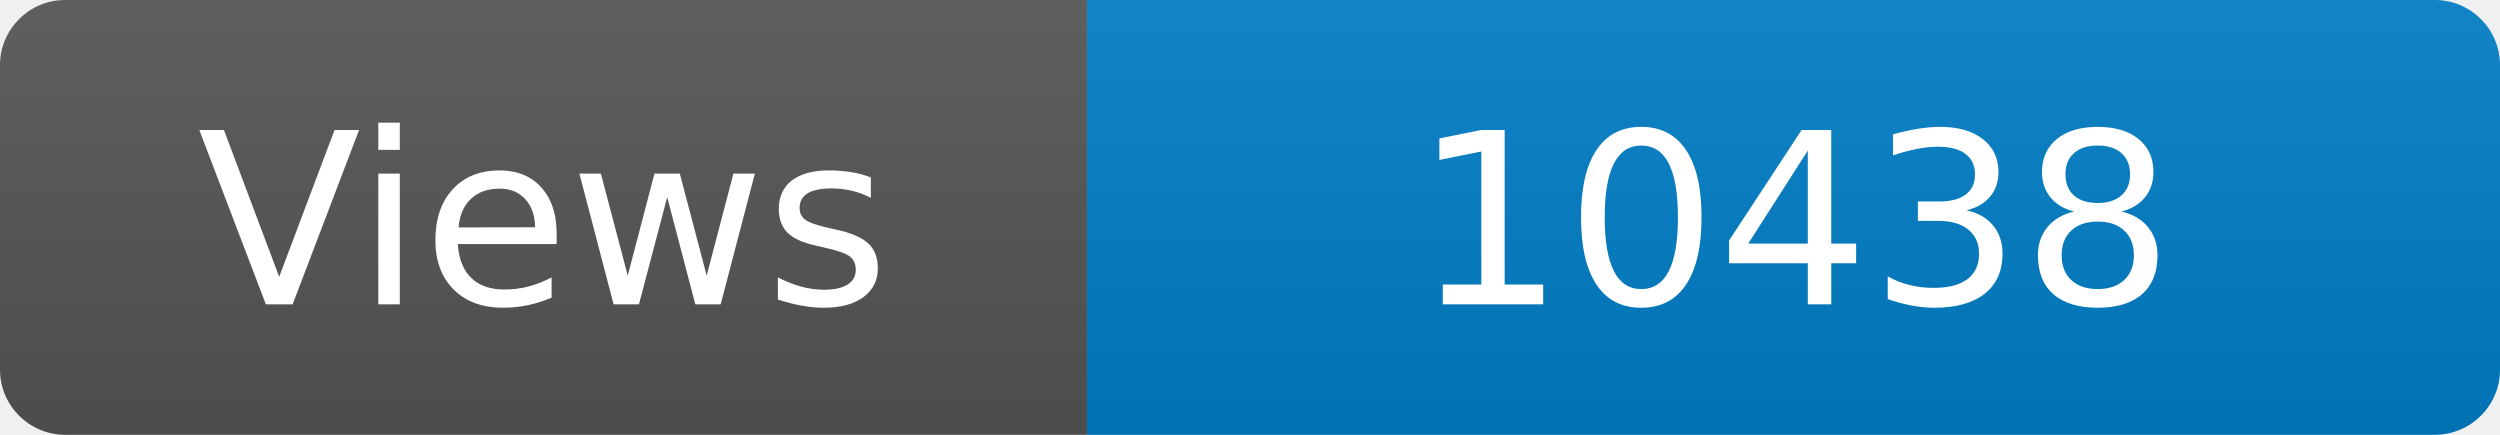
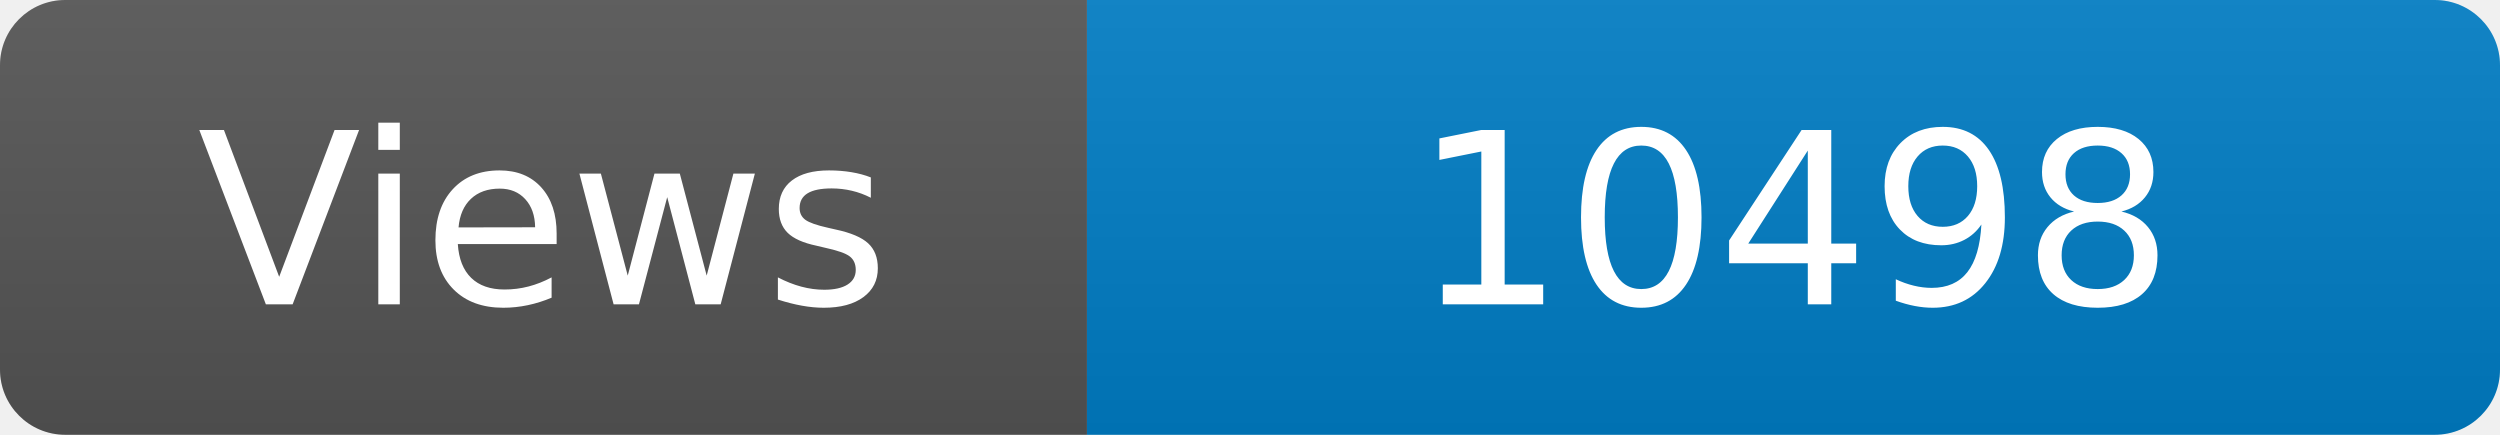
<svg xmlns="http://www.w3.org/2000/svg" width="115" height="20" role="img" aria-label="Maintained?: yes">
  <linearGradient id="s" x2="0" y2="100%">
    <stop offset="0" stop-color="#bbb" stop-opacity=".1" />
    <stop offset="1" stop-opacity=".1" />
  </linearGradient>
  <clipPath id="r">
    <rect width="115" height="20" rx="3" fill="#fff" />
  </clipPath>
  <g clip-path="url(#r)">
    <rect width="50" height="20" fill="#555" />
    <rect x="50" width="160" height="20" fill="#007ec6" />
    <rect width="115" height="20" fill="url(#s)" />
  </g>
  <g fill="#fff" text-anchor="middle" font-family="Verdana,Geneva,DejaVu Sans,sans-serif" font-size="110">
    <text x="250" y="140" transform="scale(.1)" fill="#fff">Views</text>
-     <text x="825" y="140" transform="scale(.1)" fill="#fff">10438</text>
+     <text x="825" y="140" transform="scale(.1)" fill="#fff">10498</text>
  </g>
</svg>
